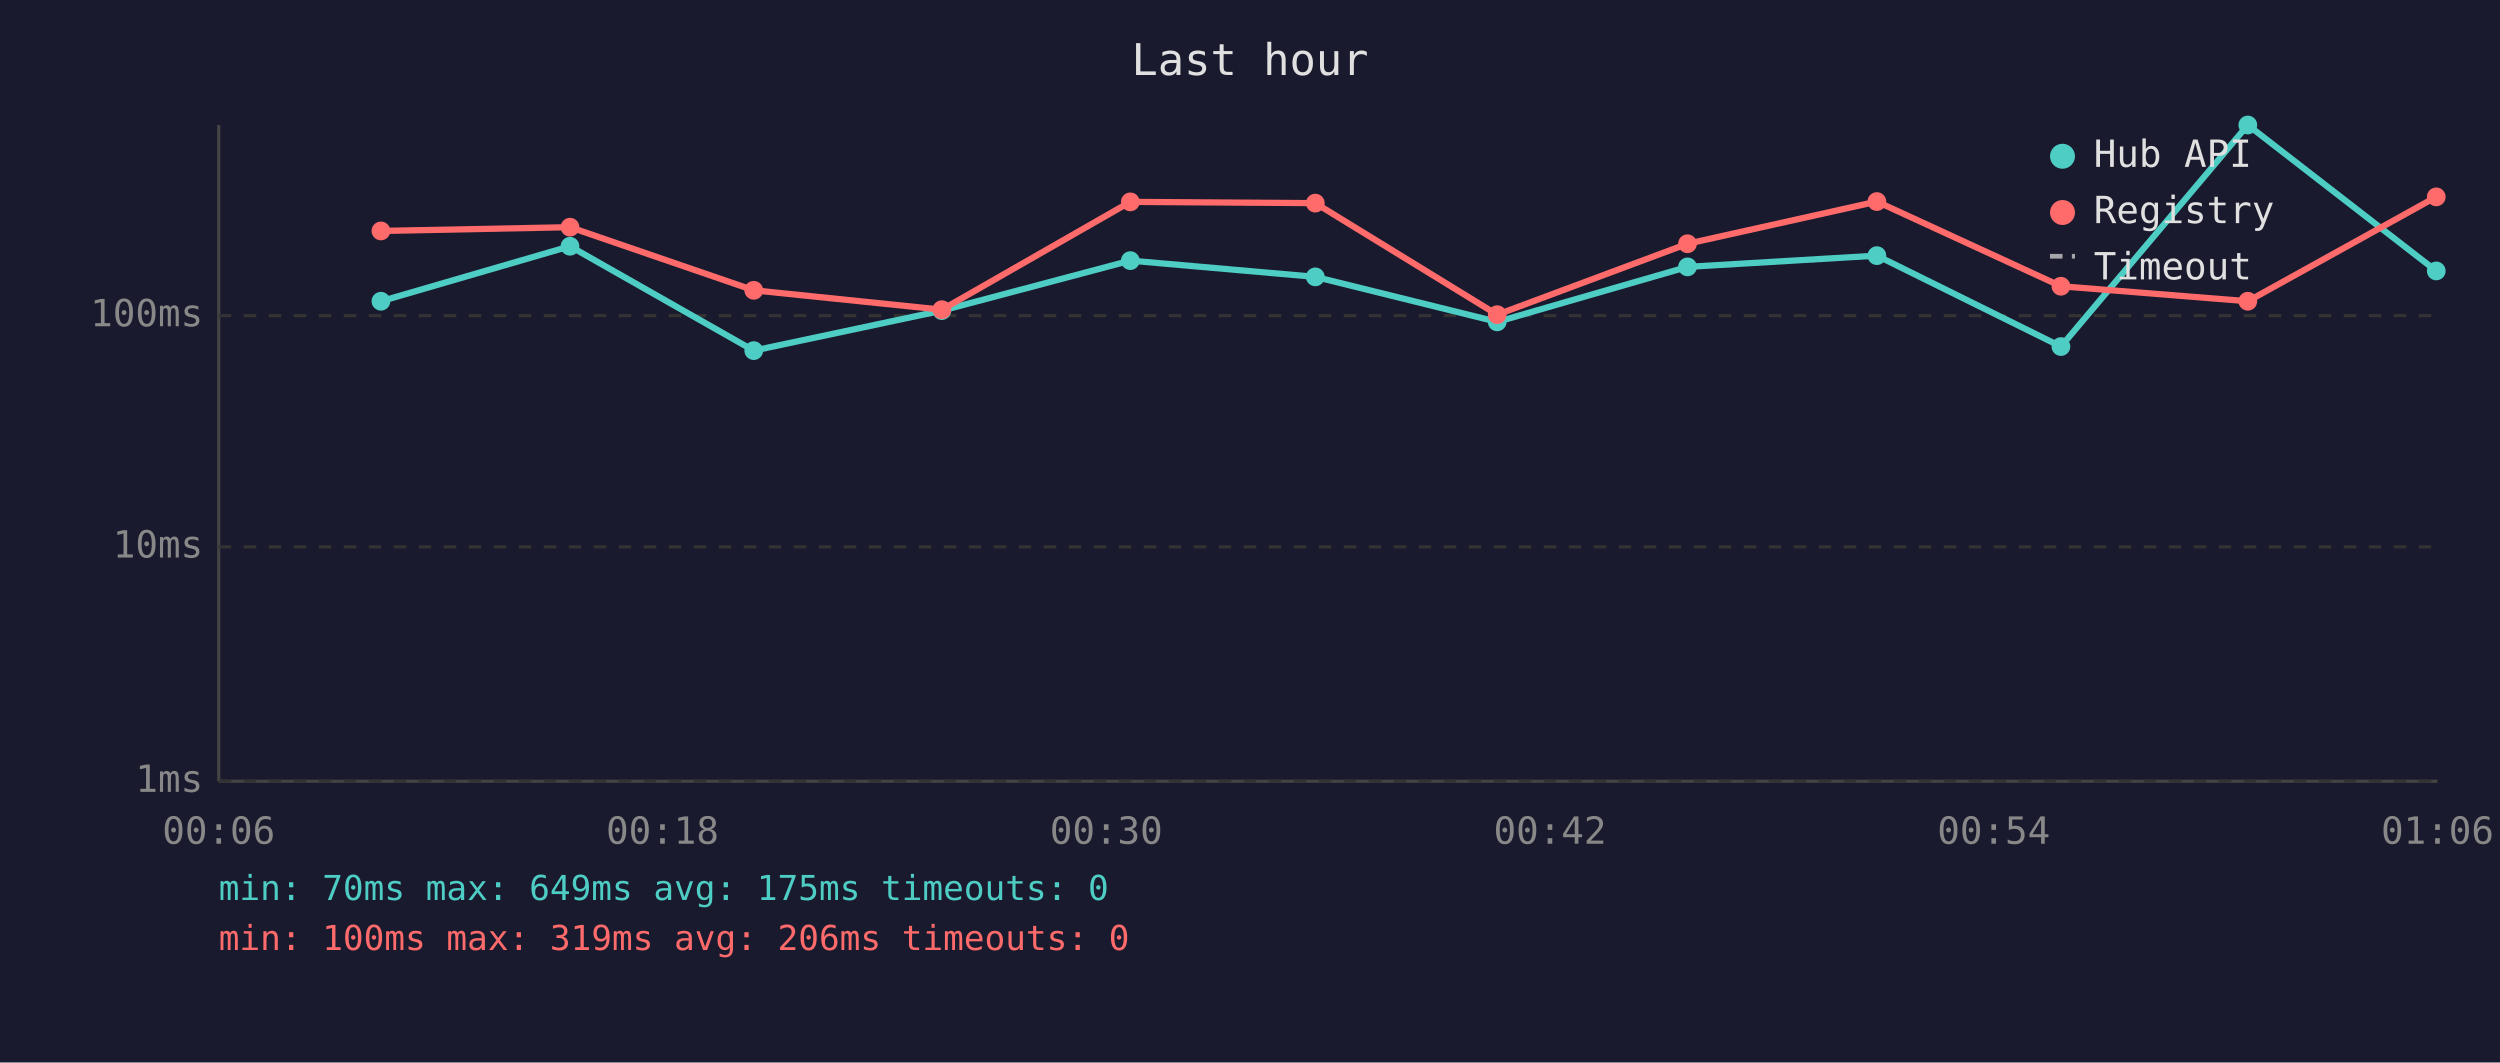
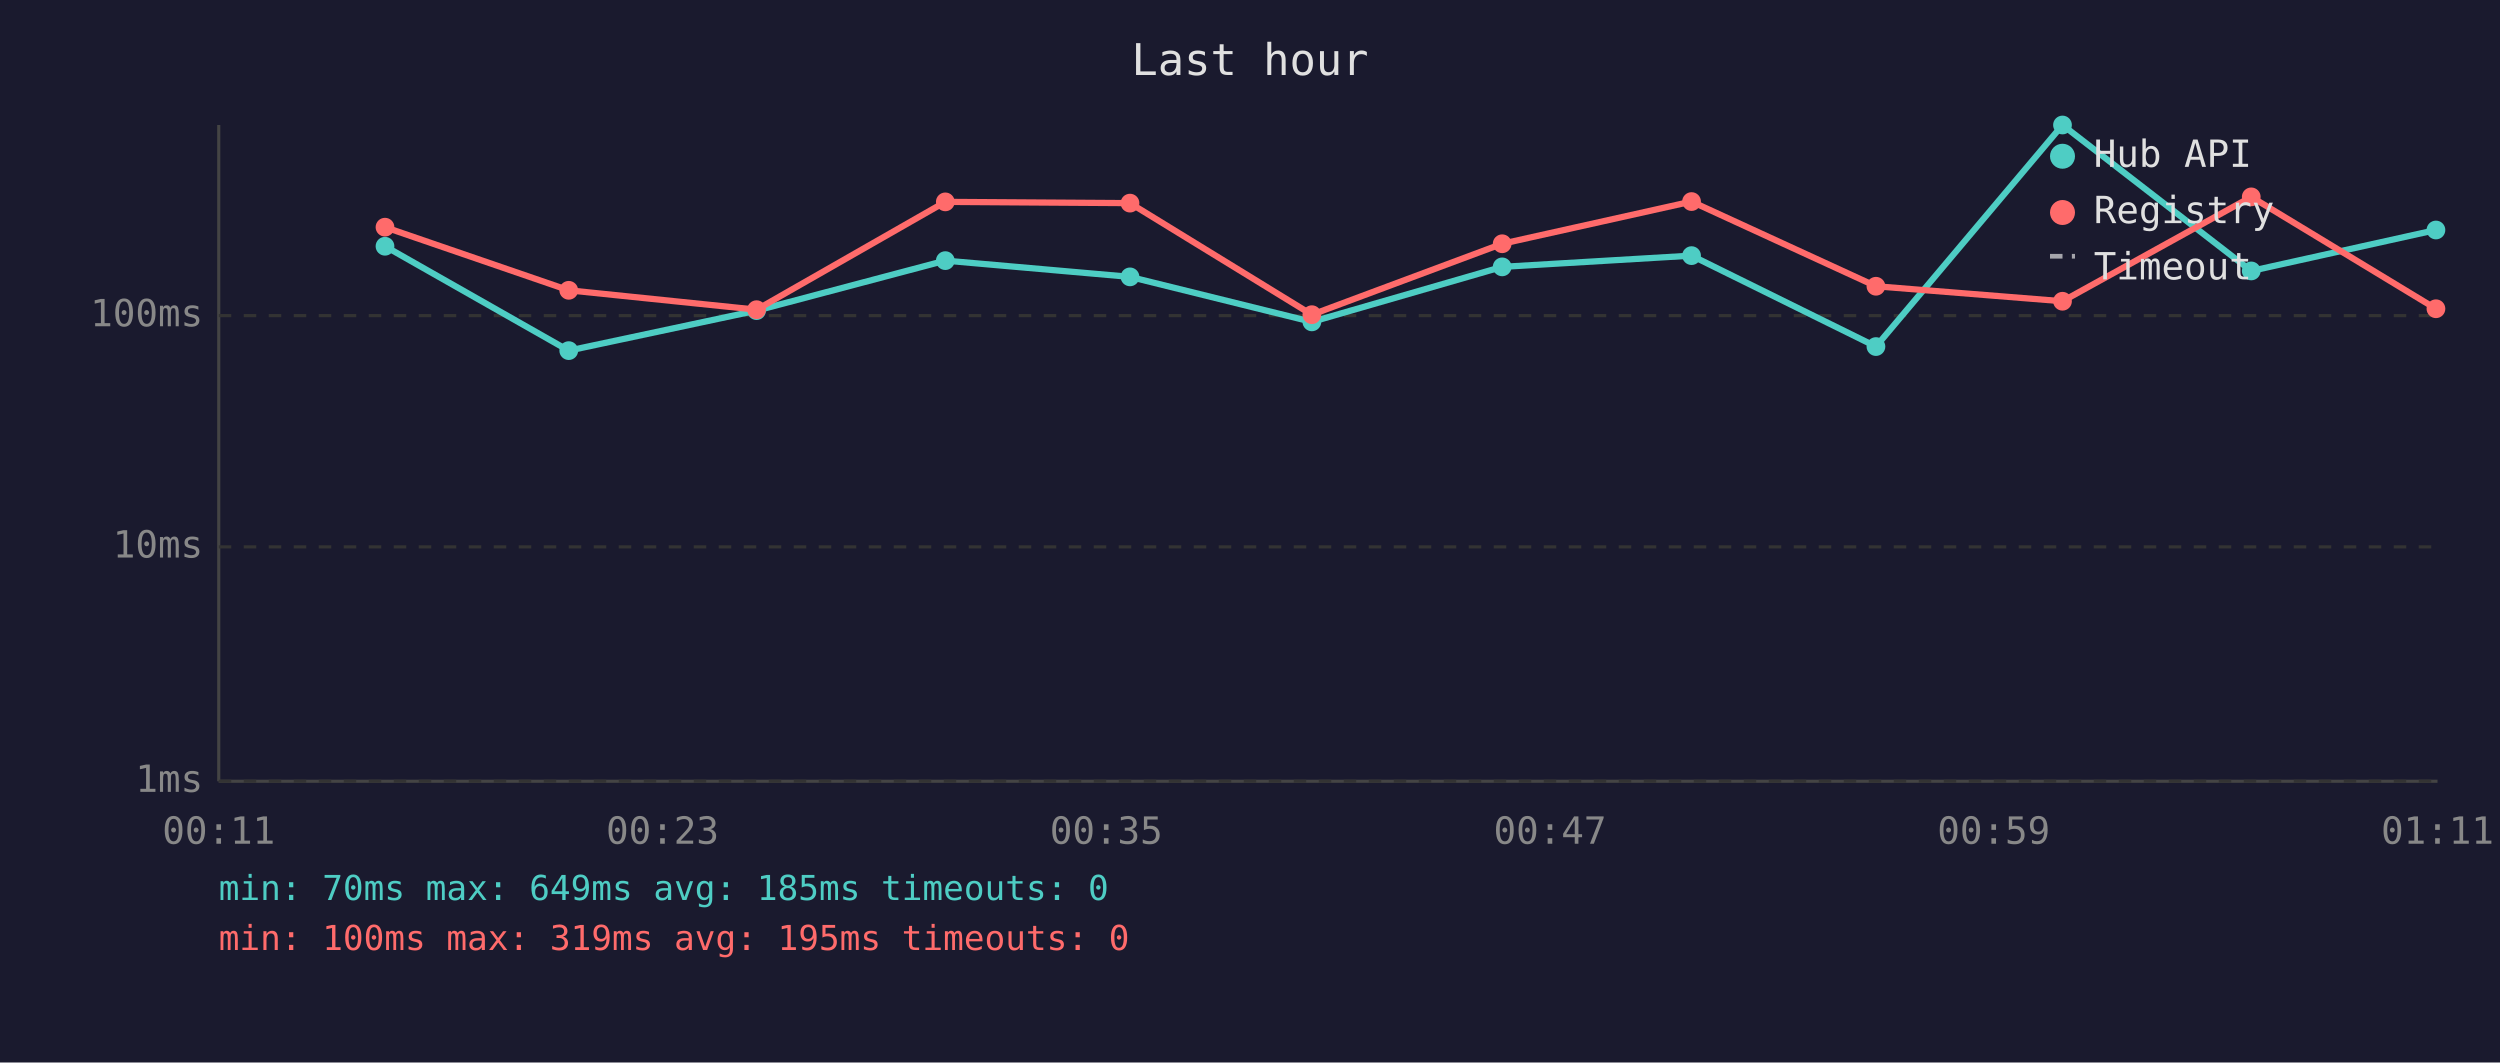
<svg xmlns="http://www.w3.org/2000/svg" viewBox="0 0 800 340" font-family="monospace" font-size="12">
  <rect width="800" height="340" fill="#1a1a2e" />
  <text x="400" y="24" fill="#e0e0e0" font-size="14" text-anchor="middle">Last hour</text>
  <line x1="70" y1="40" x2="70" y2="250" stroke="#444" stroke-width="1" />
  <line x1="70" y1="250" x2="780" y2="250" stroke="#444" stroke-width="1" />
  <line x1="70" y1="250" x2="780" y2="250" stroke="#333" stroke-width="1" stroke-dasharray="4" />
  <text x="65" y="250" fill="#888" text-anchor="end" dominant-baseline="middle">1ms</text>
  <line x1="70" y1="175" x2="780" y2="175" stroke="#333" stroke-width="1" stroke-dasharray="4" />
  <text x="65" y="175" fill="#888" text-anchor="end" dominant-baseline="middle">10ms</text>
  <line x1="70" y1="101" x2="780" y2="101" stroke="#333" stroke-width="1" stroke-dasharray="4" />
  <text x="65" y="101" fill="#888" text-anchor="end" dominant-baseline="middle">100ms</text>
-   <text x="70" y="270" fill="#888" text-anchor="middle">00:06</text>
-   <text x="212" y="270" fill="#888" text-anchor="middle">00:18</text>
-   <text x="354" y="270" fill="#888" text-anchor="middle">00:30</text>
-   <text x="496" y="270" fill="#888" text-anchor="middle">00:42</text>
-   <text x="638" y="270" fill="#888" text-anchor="middle">00:54</text>
-   <text x="780" y="270" fill="#888" text-anchor="middle">01:06</text>
-   <polyline points="121.9,96.4 182.4,78.8 241.2,112.2 301.4,99.4 361.7,83.4 420.9,88.6 479.1,103.0 540.0,85.4 600.6,81.8 659.5,110.9 719.3,40.0 779.6,86.7" fill="none" stroke="#4ecdc4" stroke-width="2" opacity="1" />
-   <circle cx="121.9" cy="96.4" r="3" fill="#4ecdc4" />
-   <circle cx="182.4" cy="78.8" r="3" fill="#4ecdc4" />
-   <circle cx="241.2" cy="112.2" r="3" fill="#4ecdc4" />
-   <circle cx="301.4" cy="99.4" r="3" fill="#4ecdc4" />
-   <circle cx="361.7" cy="83.4" r="3" fill="#4ecdc4" />
-   <circle cx="420.9" cy="88.6" r="3" fill="#4ecdc4" />
-   <circle cx="479.1" cy="103.0" r="3" fill="#4ecdc4" />
-   <circle cx="540.0" cy="85.4" r="3" fill="#4ecdc4" />
-   <circle cx="600.6" cy="81.8" r="3" fill="#4ecdc4" />
-   <circle cx="659.5" cy="110.9" r="3" fill="#4ecdc4" />
-   <circle cx="719.3" cy="40.0" r="3" fill="#4ecdc4" />
-   <circle cx="779.6" cy="86.7" r="3" fill="#4ecdc4" />
-   <polyline points="121.9,73.9 182.4,72.7 241.2,92.9 301.4,99.1 361.7,64.6 420.9,65.0 479.1,100.7 540.0,78.0 600.6,64.5 659.5,91.6 719.3,96.4 779.6,63.0" fill="none" stroke="#ff6b6b" stroke-width="2" opacity="1" />
-   <circle cx="121.9" cy="73.9" r="3" fill="#ff6b6b" />
-   <circle cx="182.4" cy="72.7" r="3" fill="#ff6b6b" />
-   <circle cx="241.2" cy="92.9" r="3" fill="#ff6b6b" />
-   <circle cx="301.4" cy="99.1" r="3" fill="#ff6b6b" />
-   <circle cx="361.7" cy="64.6" r="3" fill="#ff6b6b" />
-   <circle cx="420.9" cy="65.0" r="3" fill="#ff6b6b" />
-   <circle cx="479.1" cy="100.7" r="3" fill="#ff6b6b" />
-   <circle cx="540.0" cy="78.0" r="3" fill="#ff6b6b" />
-   <circle cx="600.6" cy="64.5" r="3" fill="#ff6b6b" />
-   <circle cx="659.5" cy="91.6" r="3" fill="#ff6b6b" />
-   <circle cx="719.3" cy="96.4" r="3" fill="#ff6b6b" />
-   <circle cx="779.6" cy="63.0" r="3" fill="#ff6b6b" />
+   <text x="70" y="270" fill="#888" text-anchor="middle">00:11</text>
+   <text x="212" y="270" fill="#888" text-anchor="middle">00:23</text>
+   <text x="354" y="270" fill="#888" text-anchor="middle">00:35</text>
+   <text x="496" y="270" fill="#888" text-anchor="middle">00:47</text>
+   <text x="638" y="270" fill="#888" text-anchor="middle">00:59</text>
+   <text x="780" y="270" fill="#888" text-anchor="middle">01:11</text>
+   <polyline points="123.2,78.8 182.0,112.2 242.1,99.4 302.5,83.4 361.6,88.6 419.8,103.0 480.7,85.4 541.3,81.8 600.3,110.9 660.0,40.0 720.4,86.7 779.5,73.6" fill="none" stroke="#4ecdc4" stroke-width="2" opacity="1" />
+   <circle cx="123.2" cy="78.8" r="3" fill="#4ecdc4" />
+   <circle cx="182.0" cy="112.2" r="3" fill="#4ecdc4" />
+   <circle cx="242.1" cy="99.4" r="3" fill="#4ecdc4" />
+   <circle cx="302.5" cy="83.4" r="3" fill="#4ecdc4" />
+   <circle cx="361.6" cy="88.6" r="3" fill="#4ecdc4" />
+   <circle cx="419.8" cy="103.0" r="3" fill="#4ecdc4" />
+   <circle cx="480.7" cy="85.4" r="3" fill="#4ecdc4" />
+   <circle cx="541.3" cy="81.8" r="3" fill="#4ecdc4" />
+   <circle cx="600.3" cy="110.9" r="3" fill="#4ecdc4" />
+   <circle cx="660.0" cy="40.0" r="3" fill="#4ecdc4" />
+   <circle cx="720.4" cy="86.7" r="3" fill="#4ecdc4" />
+   <circle cx="779.5" cy="73.6" r="3" fill="#4ecdc4" />
+   <polyline points="123.2,72.7 182.0,92.9 242.1,99.1 302.5,64.6 361.6,65.0 419.8,100.7 480.7,78.0 541.3,64.5 600.3,91.6 660.0,96.4 720.4,63.0 779.5,98.8" fill="none" stroke="#ff6b6b" stroke-width="2" opacity="1" />
+   <circle cx="123.2" cy="72.7" r="3" fill="#ff6b6b" />
+   <circle cx="182.0" cy="92.9" r="3" fill="#ff6b6b" />
+   <circle cx="242.1" cy="99.1" r="3" fill="#ff6b6b" />
+   <circle cx="302.5" cy="64.6" r="3" fill="#ff6b6b" />
+   <circle cx="361.6" cy="65.0" r="3" fill="#ff6b6b" />
+   <circle cx="419.8" cy="100.7" r="3" fill="#ff6b6b" />
+   <circle cx="480.7" cy="78.0" r="3" fill="#ff6b6b" />
+   <circle cx="541.3" cy="64.5" r="3" fill="#ff6b6b" />
+   <circle cx="600.3" cy="91.6" r="3" fill="#ff6b6b" />
+   <circle cx="660.0" cy="96.4" r="3" fill="#ff6b6b" />
+   <circle cx="720.4" cy="63.0" r="3" fill="#ff6b6b" />
+   <circle cx="779.5" cy="98.8" r="3" fill="#ff6b6b" />
  <circle cx="660" cy="50" r="4" fill="#4ecdc4" />
  <text x="670" y="50" fill="#e0e0e0" dominant-baseline="middle">Hub API</text>
  <circle cx="660" cy="68" r="4" fill="#ff6b6b" />
  <text x="670" y="68" fill="#e0e0e0" dominant-baseline="middle">Registry</text>
  <line x1="656" y1="82" x2="664" y2="82" stroke="#e0e0e0" stroke-width="1.5" stroke-dasharray="4,3" opacity="0.7" />
  <text x="670" y="86" fill="#e0e0e0" dominant-baseline="middle">Timeout</text>
-   <text x="70" y="288" fill="#4ecdc4" font-size="11">min: 70ms  max: 649ms  avg: 175ms  timeouts: 0</text>
-   <text x="70" y="304" fill="#ff6b6b" font-size="11">min: 100ms  max: 319ms  avg: 206ms  timeouts: 0</text>
+   <text x="70" y="288" fill="#4ecdc4" font-size="11">min: 70ms  max: 649ms  avg: 185ms  timeouts: 0</text>
+   <text x="70" y="304" fill="#ff6b6b" font-size="11">min: 100ms  max: 319ms  avg: 195ms  timeouts: 0</text>
</svg>
